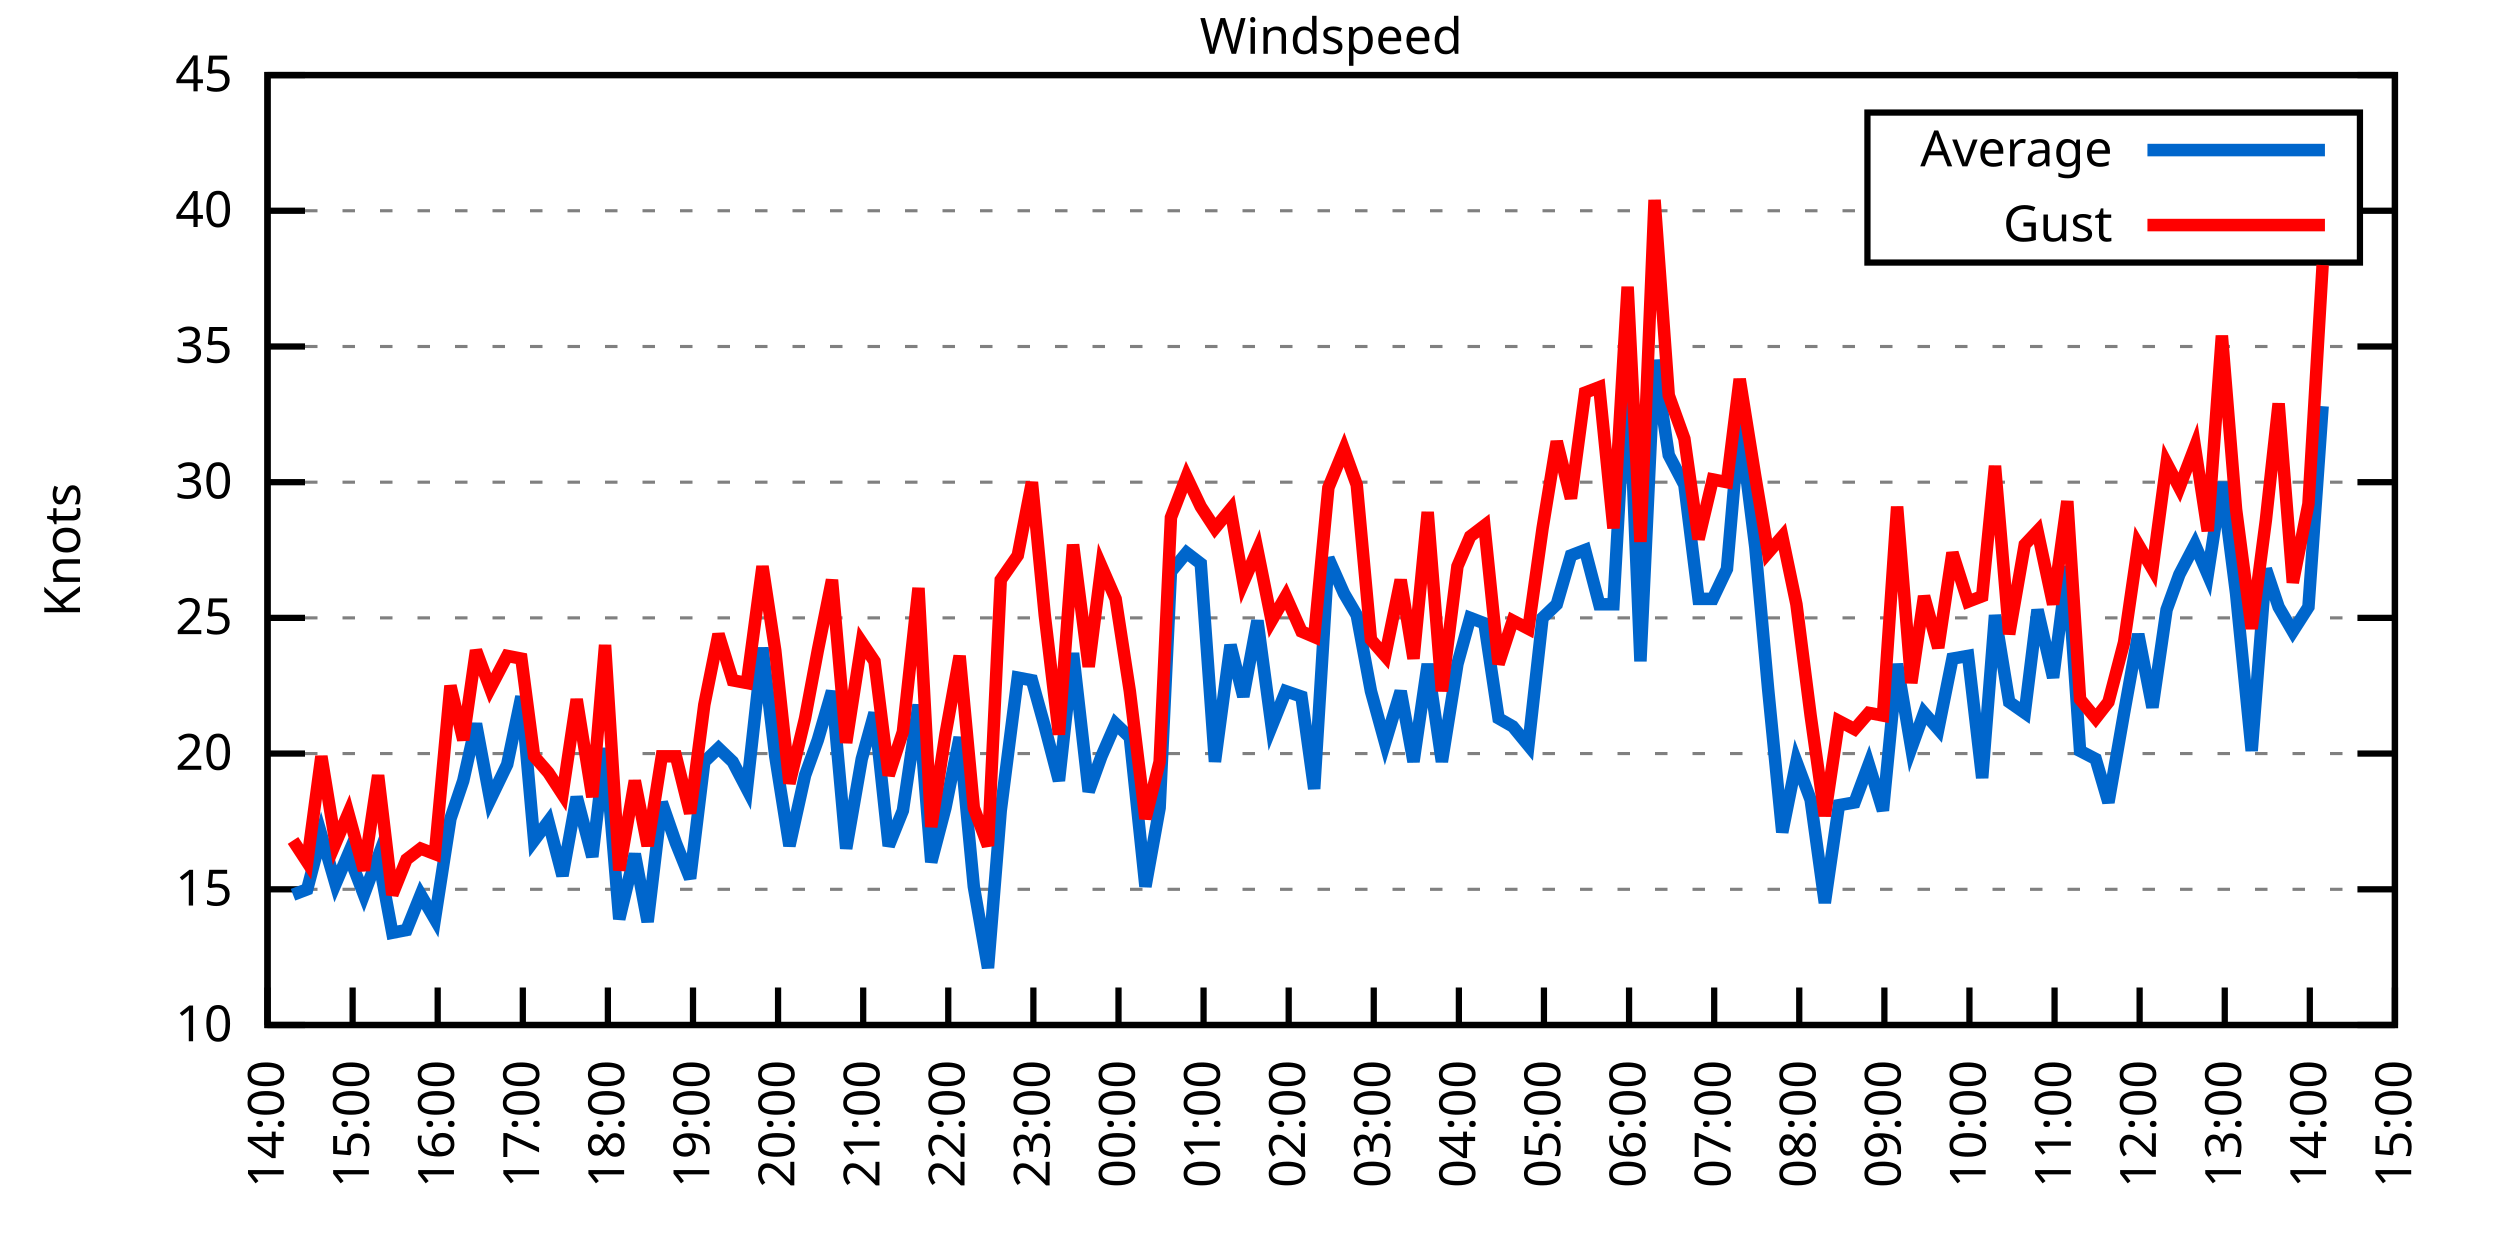
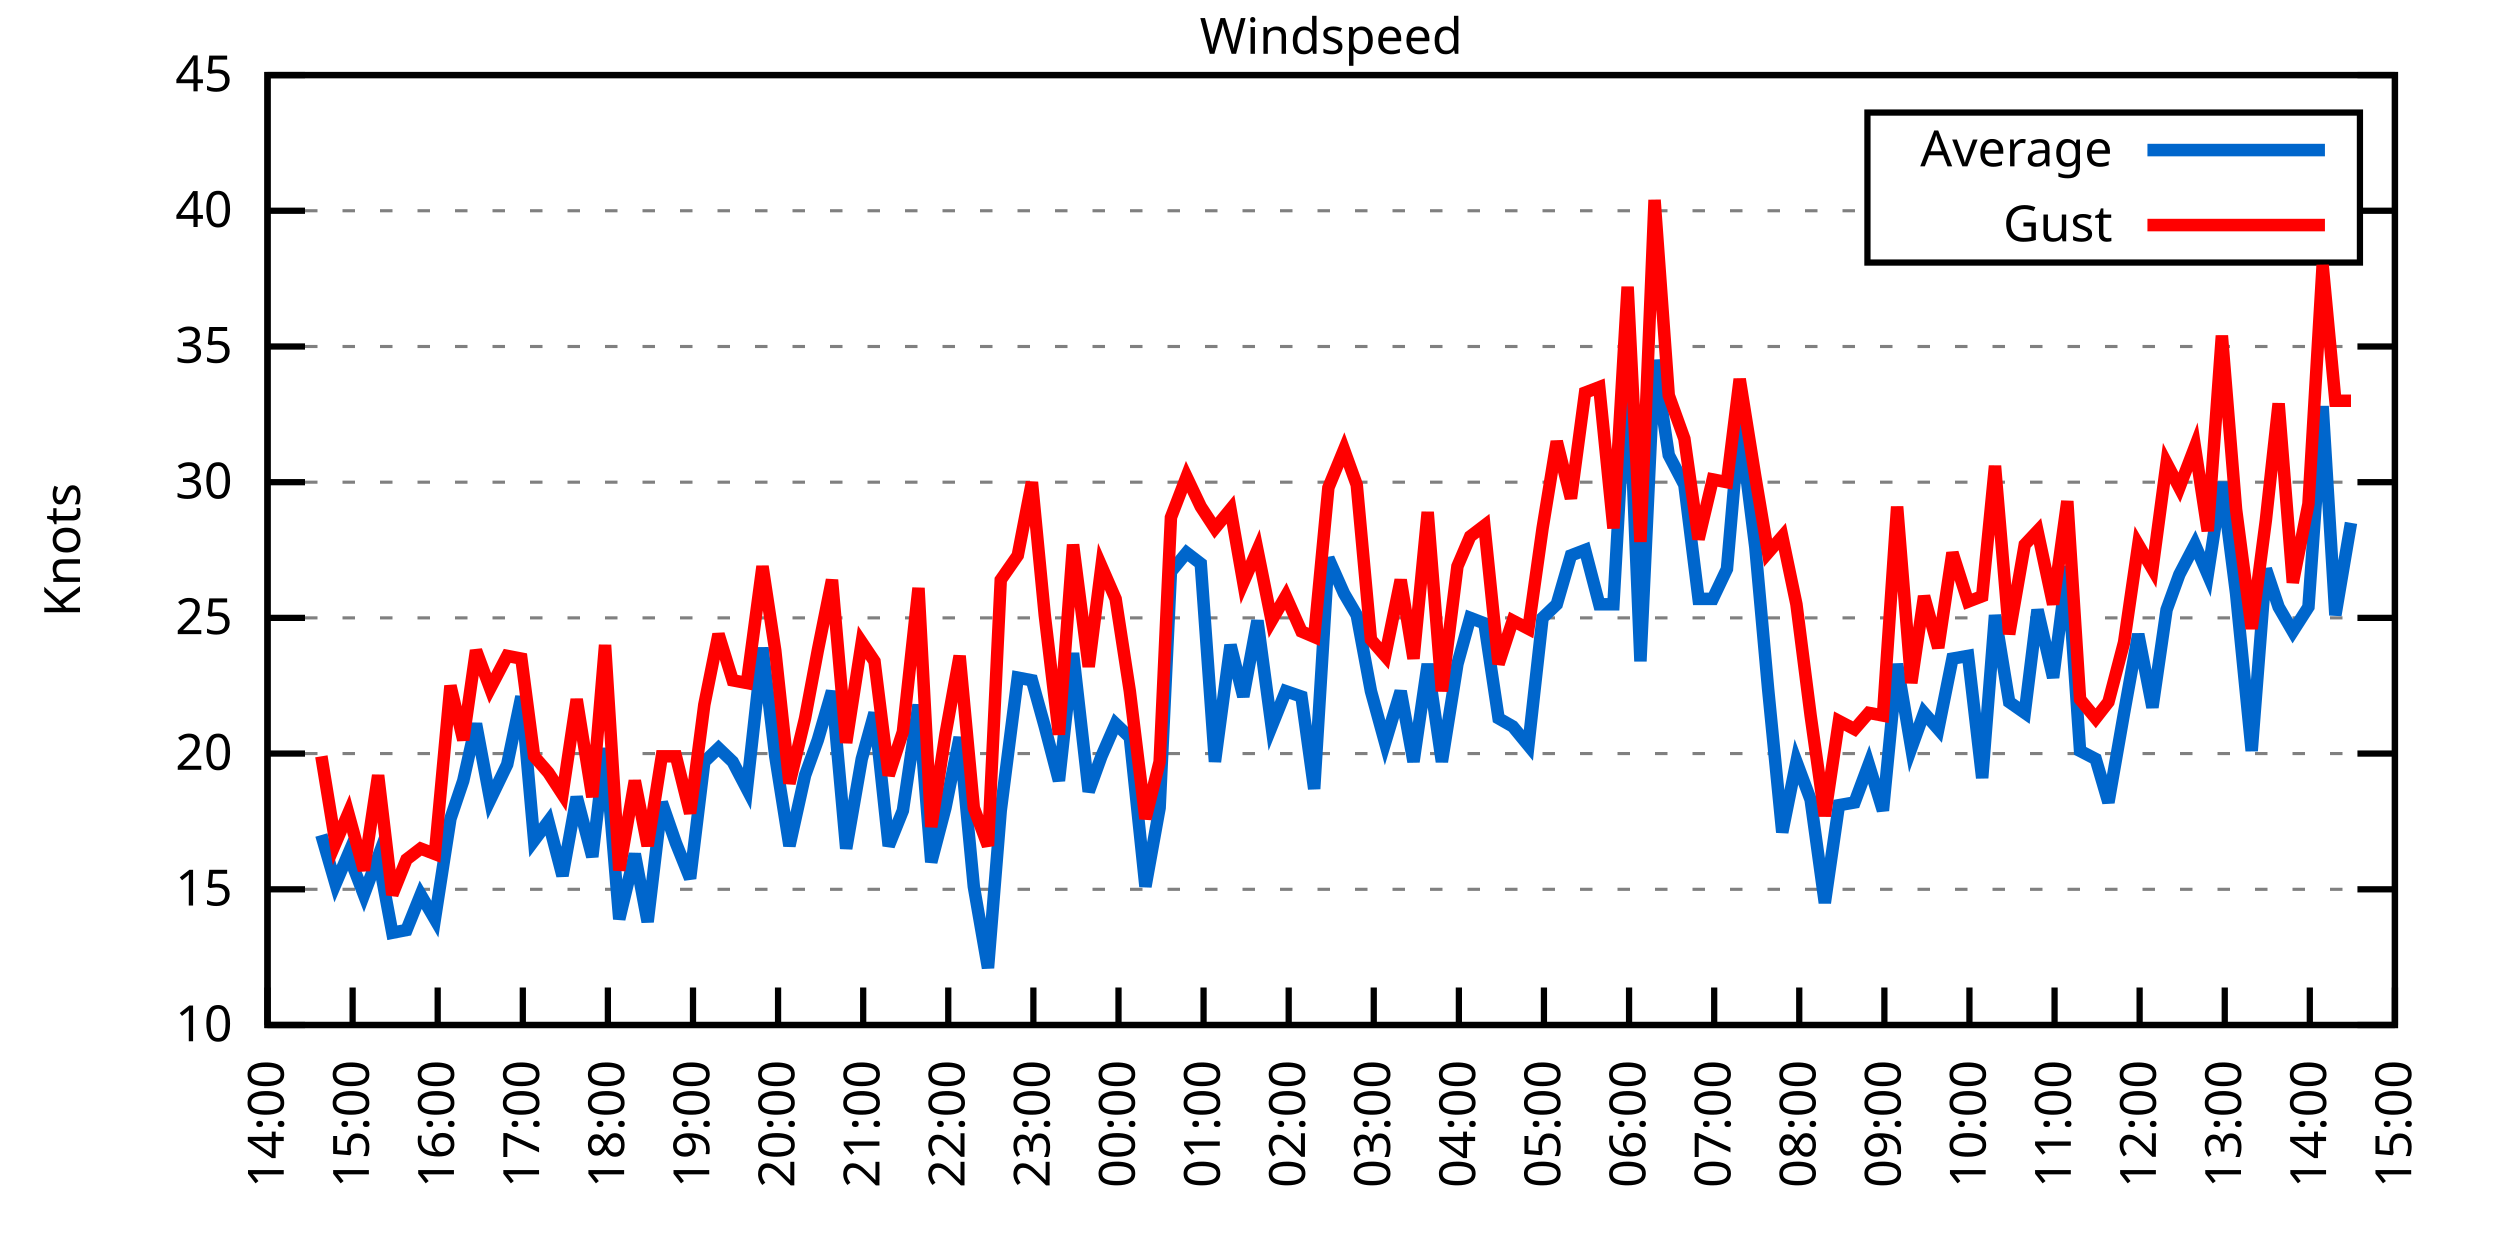
<svg xmlns="http://www.w3.org/2000/svg" xmlns:xlink="http://www.w3.org/1999/xlink" width="400" height="200" viewBox="0 0 400 200">
  <g id="gnuplot_canvas">
    <rect x="0" y="0" width="400" height="200" fill="none" />
    <defs>
      <circle id="gpDot" r="0.5" stroke-width="0.5" stroke="currentColor" />
      <path id="gpPt0" stroke-width="0.333" stroke="currentColor" d="M-1,0 h2 M0,-1 v2" />
      <path id="gpPt1" stroke-width="0.333" stroke="currentColor" d="M-1,-1 L1,1 M1,-1 L-1,1" />
      <path id="gpPt2" stroke-width="0.333" stroke="currentColor" d="M-1,0 L1,0 M0,-1 L0,1 M-1,-1 L1,1 M-1,1 L1,-1" />
      <rect id="gpPt3" stroke-width="0.333" stroke="currentColor" x="-1" y="-1" width="2" height="2" />
      <rect id="gpPt4" stroke-width="0.333" stroke="currentColor" fill="currentColor" x="-1" y="-1" width="2" height="2" />
      <circle id="gpPt5" stroke-width="0.333" stroke="currentColor" cx="0" cy="0" r="1" />
      <use xlink:href="#gpPt5" id="gpPt6" fill="currentColor" stroke="none" />
      <path id="gpPt7" stroke-width="0.333" stroke="currentColor" d="M0,-1.33 L-1.33,0.67 L1.33,0.67 z" />
      <use xlink:href="#gpPt7" id="gpPt8" fill="currentColor" stroke="none" />
      <use xlink:href="#gpPt7" id="gpPt9" stroke="currentColor" transform="rotate(180)" />
      <use xlink:href="#gpPt9" id="gpPt10" fill="currentColor" stroke="none" />
      <use xlink:href="#gpPt3" id="gpPt11" stroke="currentColor" transform="rotate(45)" />
      <use xlink:href="#gpPt11" id="gpPt12" fill="currentColor" stroke="none" />
      <path id="gpPt13" stroke-width="0.333" stroke="currentColor" d="M0,1.330 L1.265,0.411 L0.782,-1.067 L-0.782,-1.076 L-1.265,0.411 z" />
      <use xlink:href="#gpPt13" id="gpPt14" fill="currentColor" stroke="none" />
      <filter id="textbox" filterUnits="objectBoundingBox" x="0" y="0" height="1" width="1">
        <feFlood flood-color="white" flood-opacity="1" result="bgnd" />
        <feComposite in="SourceGraphic" in2="bgnd" operator="atop" />
      </filter>
      <filter id="greybox" filterUnits="objectBoundingBox" x="0" y="0" height="1" width="1">
        <feFlood flood-color="lightgrey" flood-opacity="1" result="grey" />
        <feComposite in="SourceGraphic" in2="grey" operator="atop" />
      </filter>
    </defs>
    <g fill="none" color="white" stroke="currentColor" stroke-width="1.00" stroke-linecap="butt" stroke-linejoin="miter">
</g>
    <g fill="none" color="black" stroke="currentColor" stroke-width="1.00" stroke-linecap="butt" stroke-linejoin="miter">
      <g stroke="none" shape-rendering="crispEdges">
        <polygon fill="rgb(255, 255, 255)" points="42.80,164.00 383.18,164.00 383.18,12.02 42.80,12.02 " />
      </g>
    </g>
    <g fill="none" color="black" stroke="currentColor" stroke-width="1.00" stroke-linecap="butt" stroke-linejoin="miter">
</g>
    <g fill="none" color="black" stroke="black" stroke-width="0.50" stroke-linecap="butt" stroke-linejoin="miter">
</g>
    <g fill="none" color="gray" stroke="currentColor" stroke-width="0.50" stroke-linecap="butt" stroke-linejoin="miter">
      <path stroke="gray" stroke-dasharray="2,4" class="gridline" d="M42.80,164.00 L383.19,164.00  " />
    </g>
    <g fill="none" color="gray" stroke="gray" stroke-width="1.00" stroke-linecap="butt" stroke-linejoin="miter">
</g>
    <g fill="none" color="black" stroke="currentColor" stroke-width="1.00" stroke-linecap="butt" stroke-linejoin="miter">
      <path stroke="black" d="M42.80,164.00 L48.80,164.00 M383.19,164.00 L377.19,164.00  " />
      <g transform="translate(37.20,166.60)" stroke="none" fill="black" font-family="Sans" font-size="8.00" text-anchor="end">
        <text>
          <tspan font-family="Sans"> 10</tspan>
        </text>
      </g>
    </g>
    <g fill="none" color="black" stroke="currentColor" stroke-width="1.00" stroke-linecap="butt" stroke-linejoin="miter">
</g>
    <g fill="none" color="black" stroke="black" stroke-width="0.50" stroke-linecap="butt" stroke-linejoin="miter">
</g>
    <g fill="none" color="gray" stroke="currentColor" stroke-width="0.50" stroke-linecap="butt" stroke-linejoin="miter">
      <path stroke="gray" stroke-dasharray="2,4" class="gridline" d="M42.80,142.29 L383.19,142.29  " />
    </g>
    <g fill="none" color="gray" stroke="gray" stroke-width="1.00" stroke-linecap="butt" stroke-linejoin="miter">
</g>
    <g fill="none" color="black" stroke="currentColor" stroke-width="1.00" stroke-linecap="butt" stroke-linejoin="miter">
      <path stroke="black" d="M42.80,142.29 L48.80,142.29 M383.19,142.29 L377.19,142.29  " />
      <g transform="translate(37.20,144.89)" stroke="none" fill="black" font-family="Sans" font-size="8.00" text-anchor="end">
        <text>
          <tspan font-family="Sans"> 15</tspan>
        </text>
      </g>
    </g>
    <g fill="none" color="black" stroke="currentColor" stroke-width="1.00" stroke-linecap="butt" stroke-linejoin="miter">
</g>
    <g fill="none" color="black" stroke="black" stroke-width="0.50" stroke-linecap="butt" stroke-linejoin="miter">
</g>
    <g fill="none" color="gray" stroke="currentColor" stroke-width="0.50" stroke-linecap="butt" stroke-linejoin="miter">
      <path stroke="gray" stroke-dasharray="2,4" class="gridline" d="M42.80,120.57 L383.19,120.57  " />
    </g>
    <g fill="none" color="gray" stroke="gray" stroke-width="1.00" stroke-linecap="butt" stroke-linejoin="miter">
</g>
    <g fill="none" color="black" stroke="currentColor" stroke-width="1.00" stroke-linecap="butt" stroke-linejoin="miter">
      <path stroke="black" d="M42.80,120.57 L48.80,120.57 M383.19,120.57 L377.19,120.57  " />
      <g transform="translate(37.20,123.17)" stroke="none" fill="black" font-family="Sans" font-size="8.00" text-anchor="end">
        <text>
          <tspan font-family="Sans"> 20</tspan>
        </text>
      </g>
    </g>
    <g fill="none" color="black" stroke="currentColor" stroke-width="1.00" stroke-linecap="butt" stroke-linejoin="miter">
</g>
    <g fill="none" color="black" stroke="black" stroke-width="0.50" stroke-linecap="butt" stroke-linejoin="miter">
</g>
    <g fill="none" color="gray" stroke="currentColor" stroke-width="0.50" stroke-linecap="butt" stroke-linejoin="miter">
      <path stroke="gray" stroke-dasharray="2,4" class="gridline" d="M42.80,98.86 L383.19,98.86  " />
    </g>
    <g fill="none" color="gray" stroke="gray" stroke-width="1.00" stroke-linecap="butt" stroke-linejoin="miter">
</g>
    <g fill="none" color="black" stroke="currentColor" stroke-width="1.00" stroke-linecap="butt" stroke-linejoin="miter">
      <path stroke="black" d="M42.80,98.86 L48.80,98.86 M383.19,98.86 L377.19,98.86  " />
      <g transform="translate(37.20,101.46)" stroke="none" fill="black" font-family="Sans" font-size="8.00" text-anchor="end">
        <text>
          <tspan font-family="Sans"> 25</tspan>
        </text>
      </g>
    </g>
    <g fill="none" color="black" stroke="currentColor" stroke-width="1.00" stroke-linecap="butt" stroke-linejoin="miter">
</g>
    <g fill="none" color="black" stroke="black" stroke-width="0.50" stroke-linecap="butt" stroke-linejoin="miter">
</g>
    <g fill="none" color="gray" stroke="currentColor" stroke-width="0.50" stroke-linecap="butt" stroke-linejoin="miter">
      <path stroke="gray" stroke-dasharray="2,4" class="gridline" d="M42.80,77.15 L383.19,77.15  " />
    </g>
    <g fill="none" color="gray" stroke="gray" stroke-width="1.00" stroke-linecap="butt" stroke-linejoin="miter">
</g>
    <g fill="none" color="black" stroke="currentColor" stroke-width="1.00" stroke-linecap="butt" stroke-linejoin="miter">
      <path stroke="black" d="M42.80,77.15 L48.80,77.15 M383.19,77.15 L377.19,77.15  " />
      <g transform="translate(37.20,79.75)" stroke="none" fill="black" font-family="Sans" font-size="8.00" text-anchor="end">
        <text>
          <tspan font-family="Sans"> 30</tspan>
        </text>
      </g>
    </g>
    <g fill="none" color="black" stroke="currentColor" stroke-width="1.00" stroke-linecap="butt" stroke-linejoin="miter">
</g>
    <g fill="none" color="black" stroke="black" stroke-width="0.50" stroke-linecap="butt" stroke-linejoin="miter">
</g>
    <g fill="none" color="gray" stroke="currentColor" stroke-width="0.50" stroke-linecap="butt" stroke-linejoin="miter">
      <path stroke="gray" stroke-dasharray="2,4" class="gridline" d="M42.80,55.44 L383.19,55.44  " />
    </g>
    <g fill="none" color="gray" stroke="gray" stroke-width="1.00" stroke-linecap="butt" stroke-linejoin="miter">
</g>
    <g fill="none" color="black" stroke="currentColor" stroke-width="1.00" stroke-linecap="butt" stroke-linejoin="miter">
      <path stroke="black" d="M42.80,55.44 L48.80,55.44 M383.19,55.44 L377.19,55.44  " />
      <g transform="translate(37.20,58.04)" stroke="none" fill="black" font-family="Sans" font-size="8.00" text-anchor="end">
        <text>
          <tspan font-family="Sans"> 35</tspan>
        </text>
      </g>
    </g>
    <g fill="none" color="black" stroke="currentColor" stroke-width="1.00" stroke-linecap="butt" stroke-linejoin="miter">
</g>
    <g fill="none" color="black" stroke="black" stroke-width="0.50" stroke-linecap="butt" stroke-linejoin="miter">
</g>
    <g fill="none" color="gray" stroke="currentColor" stroke-width="0.50" stroke-linecap="butt" stroke-linejoin="miter">
      <path stroke="gray" stroke-dasharray="2,4" class="gridline" d="M42.80,33.72 L298.79,33.72 M377.59,33.72 L383.19,33.72  " />
    </g>
    <g fill="none" color="gray" stroke="gray" stroke-width="1.00" stroke-linecap="butt" stroke-linejoin="miter">
</g>
    <g fill="none" color="black" stroke="currentColor" stroke-width="1.00" stroke-linecap="butt" stroke-linejoin="miter">
      <path stroke="black" d="M42.80,33.72 L48.80,33.72 M383.19,33.72 L377.19,33.72  " />
      <g transform="translate(37.20,36.32)" stroke="none" fill="black" font-family="Sans" font-size="8.00" text-anchor="end">
        <text>
          <tspan font-family="Sans"> 40</tspan>
        </text>
      </g>
    </g>
    <g fill="none" color="black" stroke="currentColor" stroke-width="1.00" stroke-linecap="butt" stroke-linejoin="miter">
</g>
    <g fill="none" color="black" stroke="black" stroke-width="0.50" stroke-linecap="butt" stroke-linejoin="miter">
</g>
    <g fill="none" color="gray" stroke="currentColor" stroke-width="0.50" stroke-linecap="butt" stroke-linejoin="miter">
      <path stroke="gray" stroke-dasharray="2,4" class="gridline" d="M42.80,12.01 L383.19,12.01  " />
    </g>
    <g fill="none" color="gray" stroke="gray" stroke-width="1.00" stroke-linecap="butt" stroke-linejoin="miter">
</g>
    <g fill="none" color="black" stroke="currentColor" stroke-width="1.00" stroke-linecap="butt" stroke-linejoin="miter">
      <path stroke="black" d="M42.80,12.01 L48.80,12.01 M383.19,12.01 L377.19,12.01  " />
      <g transform="translate(37.20,14.61)" stroke="none" fill="black" font-family="Sans" font-size="8.00" text-anchor="end">
        <text>
          <tspan font-family="Sans"> 45</tspan>
        </text>
      </g>
    </g>
    <g fill="none" color="black" stroke="currentColor" stroke-width="1.00" stroke-linecap="butt" stroke-linejoin="miter">
      <path stroke="black" d="M42.80,164.00 L42.80,158.00  " />
      <g transform="translate(45.40,169.60) rotate(270.00)" stroke="none" fill="black" font-family="Sans" font-size="8.00" text-anchor="end">
        <text>
          <tspan font-family="Sans">14:00</tspan>
        </text>
      </g>
    </g>
    <g fill="none" color="black" stroke="currentColor" stroke-width="1.00" stroke-linecap="butt" stroke-linejoin="miter">
      <path stroke="black" d="M56.42,164.00 L56.42,158.00  " />
      <g transform="translate(59.02,169.60) rotate(270.00)" stroke="none" fill="black" font-family="Sans" font-size="8.00" text-anchor="end">
        <text>
          <tspan font-family="Sans">15:00</tspan>
        </text>
      </g>
    </g>
    <g fill="none" color="black" stroke="currentColor" stroke-width="1.00" stroke-linecap="butt" stroke-linejoin="miter">
      <path stroke="black" d="M70.03,164.00 L70.03,158.00  " />
      <g transform="translate(72.63,169.60) rotate(270.00)" stroke="none" fill="black" font-family="Sans" font-size="8.00" text-anchor="end">
        <text>
          <tspan font-family="Sans">16:00</tspan>
        </text>
      </g>
    </g>
    <g fill="none" color="black" stroke="currentColor" stroke-width="1.00" stroke-linecap="butt" stroke-linejoin="miter">
      <path stroke="black" d="M83.65,164.00 L83.65,158.00  " />
      <g transform="translate(86.25,169.60) rotate(270.00)" stroke="none" fill="black" font-family="Sans" font-size="8.00" text-anchor="end">
        <text>
          <tspan font-family="Sans">17:00</tspan>
        </text>
      </g>
    </g>
    <g fill="none" color="black" stroke="currentColor" stroke-width="1.00" stroke-linecap="butt" stroke-linejoin="miter">
      <path stroke="black" d="M97.26,164.00 L97.26,158.00  " />
      <g transform="translate(99.86,169.60) rotate(270.00)" stroke="none" fill="black" font-family="Sans" font-size="8.00" text-anchor="end">
        <text>
          <tspan font-family="Sans">18:00</tspan>
        </text>
      </g>
    </g>
    <g fill="none" color="black" stroke="currentColor" stroke-width="1.00" stroke-linecap="butt" stroke-linejoin="miter">
      <path stroke="black" d="M110.88,164.00 L110.88,158.00  " />
      <g transform="translate(113.48,169.60) rotate(270.00)" stroke="none" fill="black" font-family="Sans" font-size="8.00" text-anchor="end">
        <text>
          <tspan font-family="Sans">19:00</tspan>
        </text>
      </g>
    </g>
    <g fill="none" color="black" stroke="currentColor" stroke-width="1.00" stroke-linecap="butt" stroke-linejoin="miter">
      <path stroke="black" d="M124.49,164.00 L124.49,158.00  " />
      <g transform="translate(127.09,169.60) rotate(270.00)" stroke="none" fill="black" font-family="Sans" font-size="8.00" text-anchor="end">
        <text>
          <tspan font-family="Sans">20:00</tspan>
        </text>
      </g>
    </g>
    <g fill="none" color="black" stroke="currentColor" stroke-width="1.00" stroke-linecap="butt" stroke-linejoin="miter">
      <path stroke="black" d="M138.11,164.00 L138.11,158.00  " />
      <g transform="translate(140.71,169.60) rotate(270.00)" stroke="none" fill="black" font-family="Sans" font-size="8.00" text-anchor="end">
        <text>
          <tspan font-family="Sans">21:00</tspan>
        </text>
      </g>
    </g>
    <g fill="none" color="black" stroke="currentColor" stroke-width="1.00" stroke-linecap="butt" stroke-linejoin="miter">
      <path stroke="black" d="M151.72,164.00 L151.72,158.00  " />
      <g transform="translate(154.32,169.60) rotate(270.00)" stroke="none" fill="black" font-family="Sans" font-size="8.00" text-anchor="end">
        <text>
          <tspan font-family="Sans">22:00</tspan>
        </text>
      </g>
    </g>
    <g fill="none" color="black" stroke="currentColor" stroke-width="1.00" stroke-linecap="butt" stroke-linejoin="miter">
      <path stroke="black" d="M165.34,164.00 L165.34,158.00  " />
      <g transform="translate(167.94,169.60) rotate(270.00)" stroke="none" fill="black" font-family="Sans" font-size="8.00" text-anchor="end">
        <text>
          <tspan font-family="Sans">23:00</tspan>
        </text>
      </g>
    </g>
    <g fill="none" color="black" stroke="currentColor" stroke-width="1.00" stroke-linecap="butt" stroke-linejoin="miter">
      <path stroke="black" d="M178.96,164.00 L178.96,158.00  " />
      <g transform="translate(181.56,169.60) rotate(270.00)" stroke="none" fill="black" font-family="Sans" font-size="8.00" text-anchor="end">
        <text>
          <tspan font-family="Sans">00:00</tspan>
        </text>
      </g>
    </g>
    <g fill="none" color="black" stroke="currentColor" stroke-width="1.00" stroke-linecap="butt" stroke-linejoin="miter">
      <path stroke="black" d="M192.57,164.00 L192.57,158.00  " />
      <g transform="translate(195.17,169.60) rotate(270.00)" stroke="none" fill="black" font-family="Sans" font-size="8.00" text-anchor="end">
        <text>
          <tspan font-family="Sans">01:00</tspan>
        </text>
      </g>
    </g>
    <g fill="none" color="black" stroke="currentColor" stroke-width="1.00" stroke-linecap="butt" stroke-linejoin="miter">
      <path stroke="black" d="M206.19,164.00 L206.19,158.00  " />
      <g transform="translate(208.79,169.60) rotate(270.00)" stroke="none" fill="black" font-family="Sans" font-size="8.00" text-anchor="end">
        <text>
          <tspan font-family="Sans">02:00</tspan>
        </text>
      </g>
    </g>
    <g fill="none" color="black" stroke="currentColor" stroke-width="1.00" stroke-linecap="butt" stroke-linejoin="miter">
      <path stroke="black" d="M219.80,164.00 L219.80,158.00  " />
      <g transform="translate(222.40,169.60) rotate(270.00)" stroke="none" fill="black" font-family="Sans" font-size="8.00" text-anchor="end">
        <text>
          <tspan font-family="Sans">03:00</tspan>
        </text>
      </g>
    </g>
    <g fill="none" color="black" stroke="currentColor" stroke-width="1.00" stroke-linecap="butt" stroke-linejoin="miter">
      <path stroke="black" d="M233.42,164.00 L233.42,158.00  " />
      <g transform="translate(236.02,169.60) rotate(270.00)" stroke="none" fill="black" font-family="Sans" font-size="8.00" text-anchor="end">
        <text>
          <tspan font-family="Sans">04:00</tspan>
        </text>
      </g>
    </g>
    <g fill="none" color="black" stroke="currentColor" stroke-width="1.00" stroke-linecap="butt" stroke-linejoin="miter">
      <path stroke="black" d="M247.03,164.00 L247.03,158.00  " />
      <g transform="translate(249.63,169.60) rotate(270.00)" stroke="none" fill="black" font-family="Sans" font-size="8.00" text-anchor="end">
        <text>
          <tspan font-family="Sans">05:00</tspan>
        </text>
      </g>
    </g>
    <g fill="none" color="black" stroke="currentColor" stroke-width="1.00" stroke-linecap="butt" stroke-linejoin="miter">
      <path stroke="black" d="M260.65,164.00 L260.65,158.00  " />
      <g transform="translate(263.25,169.60) rotate(270.00)" stroke="none" fill="black" font-family="Sans" font-size="8.00" text-anchor="end">
        <text>
          <tspan font-family="Sans">06:00</tspan>
        </text>
      </g>
    </g>
    <g fill="none" color="black" stroke="currentColor" stroke-width="1.00" stroke-linecap="butt" stroke-linejoin="miter">
      <path stroke="black" d="M274.27,164.00 L274.27,158.00  " />
      <g transform="translate(276.87,169.60) rotate(270.00)" stroke="none" fill="black" font-family="Sans" font-size="8.00" text-anchor="end">
        <text>
          <tspan font-family="Sans">07:00</tspan>
        </text>
      </g>
    </g>
    <g fill="none" color="black" stroke="currentColor" stroke-width="1.00" stroke-linecap="butt" stroke-linejoin="miter">
      <path stroke="black" d="M287.88,164.00 L287.88,158.00  " />
      <g transform="translate(290.48,169.60) rotate(270.00)" stroke="none" fill="black" font-family="Sans" font-size="8.00" text-anchor="end">
        <text>
          <tspan font-family="Sans">08:00</tspan>
        </text>
      </g>
    </g>
    <g fill="none" color="black" stroke="currentColor" stroke-width="1.00" stroke-linecap="butt" stroke-linejoin="miter">
      <path stroke="black" d="M301.50,164.00 L301.50,158.00  " />
      <g transform="translate(304.10,169.60) rotate(270.00)" stroke="none" fill="black" font-family="Sans" font-size="8.00" text-anchor="end">
        <text>
          <tspan font-family="Sans">09:00</tspan>
        </text>
      </g>
    </g>
    <g fill="none" color="black" stroke="currentColor" stroke-width="1.00" stroke-linecap="butt" stroke-linejoin="miter">
      <path stroke="black" d="M315.11,164.00 L315.11,158.00  " />
      <g transform="translate(317.71,169.60) rotate(270.00)" stroke="none" fill="black" font-family="Sans" font-size="8.00" text-anchor="end">
        <text>
          <tspan font-family="Sans">10:00</tspan>
        </text>
      </g>
    </g>
    <g fill="none" color="black" stroke="currentColor" stroke-width="1.00" stroke-linecap="butt" stroke-linejoin="miter">
      <path stroke="black" d="M328.73,164.00 L328.73,158.00  " />
      <g transform="translate(331.33,169.60) rotate(270.00)" stroke="none" fill="black" font-family="Sans" font-size="8.00" text-anchor="end">
        <text>
          <tspan font-family="Sans">11:00</tspan>
        </text>
      </g>
    </g>
    <g fill="none" color="black" stroke="currentColor" stroke-width="1.00" stroke-linecap="butt" stroke-linejoin="miter">
      <path stroke="black" d="M342.34,164.00 L342.34,158.00  " />
      <g transform="translate(344.94,169.60) rotate(270.00)" stroke="none" fill="black" font-family="Sans" font-size="8.00" text-anchor="end">
        <text>
          <tspan font-family="Sans">12:00</tspan>
        </text>
      </g>
    </g>
    <g fill="none" color="black" stroke="currentColor" stroke-width="1.00" stroke-linecap="butt" stroke-linejoin="miter">
      <path stroke="black" d="M355.96,164.00 L355.96,158.00  " />
      <g transform="translate(358.56,169.60) rotate(270.00)" stroke="none" fill="black" font-family="Sans" font-size="8.00" text-anchor="end">
        <text>
          <tspan font-family="Sans">13:00</tspan>
        </text>
      </g>
    </g>
    <g fill="none" color="black" stroke="currentColor" stroke-width="1.00" stroke-linecap="butt" stroke-linejoin="miter">
      <path stroke="black" d="M369.57,164.00 L369.57,158.00  " />
      <g transform="translate(372.17,169.60) rotate(270.00)" stroke="none" fill="black" font-family="Sans" font-size="8.00" text-anchor="end">
        <text>
          <tspan font-family="Sans">14:00</tspan>
        </text>
      </g>
    </g>
    <g fill="none" color="black" stroke="currentColor" stroke-width="1.00" stroke-linecap="butt" stroke-linejoin="miter">
      <path stroke="black" d="M383.19,164.00 L383.19,158.00  " />
      <g transform="translate(385.79,169.60) rotate(270.00)" stroke="none" fill="black" font-family="Sans" font-size="8.00" text-anchor="end">
        <text>
          <tspan font-family="Sans">15:00</tspan>
        </text>
      </g>
    </g>
    <g fill="none" color="black" stroke="currentColor" stroke-width="1.00" stroke-linecap="butt" stroke-linejoin="miter">
</g>
    <g fill="none" color="black" stroke="currentColor" stroke-width="1.00" stroke-linecap="butt" stroke-linejoin="miter">
      <path stroke="black" d="M42.80,12.01 L42.80,164.00 L383.19,164.00 L383.19,12.01 L42.80,12.01 Z  " />
    </g>
    <g fill="none" color="black" stroke="currentColor" stroke-width="1.00" stroke-linecap="butt" stroke-linejoin="miter">
</g>
    <g fill="none" color="black" stroke="currentColor" stroke-width="1.00" stroke-linecap="butt" stroke-linejoin="miter">
      <path stroke="black" d="M298.79,42.01 L298.79,18.01 L377.59,18.01 L377.59,42.01 L298.79,42.01 Z  " />
    </g>
    <g id="Windspeed_plot_1">
      <g fill="none" color="white" stroke="black" stroke-width="2.00" stroke-linecap="butt" stroke-linejoin="miter">
</g>
      <g fill="none" color="black" stroke="currentColor" stroke-width="2.00" stroke-linecap="butt" stroke-linejoin="miter">
        <g transform="translate(337.99,26.61)" stroke="none" fill="black" font-family="Sans" font-size="8.00" text-anchor="end">
          <text>
            <tspan font-family="Sans">Average</tspan>
          </text>
        </g>
      </g>
      <g fill="none" color="black" stroke="currentColor" stroke-width="2.00" stroke-linecap="butt" stroke-linejoin="miter">
-         <path stroke="rgb(  0, 102, 204)" d="M343.59,24.01 L371.99,24.01 M46.88,143.16 L49.15,142.29 L51.42,133.60 L53.69,141.42 L55.73,136.64 L58.23,143.16   L60.50,137.08 L62.77,149.24 L65.04,148.80 L67.31,143.16 L69.58,147.06 L72.07,131.00 L74.12,124.92 L76.16,115.80   L78.43,127.96 L81.15,122.31 L83.42,111.45 L85.46,134.47 L87.73,131.43 L90.00,140.12 L92.27,127.52 L94.77,137.08   L96.81,119.71 L99.08,147.06 L101.57,136.64 L103.62,147.50 L105.89,128.39 L108.15,134.90 L110.42,140.55 L112.69,121.88   L114.96,119.71 L117.23,121.88 L119.50,126.22 L122.00,103.64 L124.04,121.01 L126.31,135.34 L128.81,124.05 L130.85,118.40   L133.12,110.59 L135.39,135.77 L137.88,121.44 L139.92,114.06 L142.19,135.34 L144.46,129.69 L146.96,112.76 L149.00,137.94   L151.27,129.26 L153.54,117.97 L155.81,141.85 L158.08,154.88 L160.12,129.69 L162.84,108.42 L165.11,108.85 L167.16,116.23   L169.43,124.92 L171.69,104.51 L174.19,126.65 L176.23,121.01 L178.50,115.80 L180.77,117.97 L183.27,141.85 L185.54,129.26   L187.35,91.48 L189.85,88.44 L192.12,90.18 L194.39,121.88 L196.88,103.20 L198.93,111.45 L201.19,99.30 L203.46,116.23   L205.73,110.59 L208.23,111.45 L210.27,126.22 L212.54,89.31 L215.04,94.95 L217.08,98.43 L219.35,110.59 L221.62,118.84   L224.11,110.59 L226.16,121.88 L228.43,106.24 L230.70,121.88 L233.19,106.24 L235.23,98.86 L237.50,99.73 L239.77,114.93   L242.04,116.23 L244.54,119.27 L246.81,98.86 L249.08,96.69 L251.35,88.87 L253.61,88.00 L255.88,96.69 L258.15,96.69   L260.42,56.30 L262.47,105.81 L264.73,57.61 L267.00,72.81 L269.50,77.58 L271.77,95.82 L274.04,95.82 L276.31,91.04   L278.35,67.59 L280.85,87.57 L282.89,110.15 L285.16,133.17 L287.43,121.88 L289.70,127.96 L291.97,144.46 L294.23,128.83   L296.73,128.39 L299.00,122.31 L301.27,129.69 L303.54,106.24 L305.81,119.71 L307.85,114.06 L310.12,116.67 L312.39,105.38   L314.89,104.94 L317.15,124.48 L319.20,98.43 L321.47,112.32 L323.96,114.06 L326.00,97.56 L328.50,108.42 L330.77,90.61   L332.81,120.14 L335.31,121.44 L337.35,128.39 L339.85,114.06 L342.12,101.47 L344.39,113.19 L346.65,97.56 L348.70,91.91   L351.19,87.14 L353.24,91.91 L355.50,77.15 L357.77,94.95 L360.27,120.14 L362.54,91.04 L364.58,97.12 L366.85,101.03   L369.35,97.12 L371.62,64.99  " />
+         <path stroke="rgb(  0, 102, 204)" d="M343.59,24.01 L371.99,24.01 M51.42,133.60 L53.69,141.42 L55.73,136.64 L58.23,143.16 L60.50,137.08 L62.77,149.24   L65.04,148.80 L67.31,143.16 L69.58,147.06 L72.07,131.00 L74.12,124.92 L76.16,115.80 L78.43,127.96 L81.15,122.31   L83.42,111.45 L85.46,134.47 L87.73,131.43 L90.00,140.12 L92.27,127.52 L94.77,137.08 L96.81,119.71 L99.08,147.06   L101.57,136.64 L103.62,147.50 L105.89,128.39 L108.15,134.90 L110.42,140.55 L112.69,121.88 L114.96,119.71 L117.23,121.88   L119.50,126.22 L122.00,103.64 L124.04,121.01 L126.31,135.34 L128.81,124.05 L130.85,118.40 L133.12,110.59 L135.39,135.77   L137.88,121.44 L139.92,114.06 L142.19,135.34 L144.46,129.69 L146.96,112.76 L149.00,137.94 L151.27,129.26 L153.54,117.97   L155.81,141.85 L158.08,154.88 L160.12,129.69 L162.84,108.42 L165.11,108.85 L167.16,116.23 L169.43,124.92 L171.69,104.51   L174.19,126.65 L176.23,121.01 L178.50,115.80 L180.77,117.97 L183.27,141.85 L185.54,129.26 L187.35,91.48 L189.85,88.44   L192.12,90.18 L194.39,121.88 L196.88,103.20 L198.93,111.45 L201.19,99.30 L203.46,116.23 L205.73,110.59 L208.23,111.45   L210.27,126.22 L212.54,89.31 L215.04,94.95 L217.08,98.43 L219.35,110.59 L221.62,118.84 L224.11,110.59 L226.16,121.88   L228.43,106.24 L230.70,121.88 L233.19,106.24 L235.23,98.86 L237.50,99.73 L239.77,114.93 L242.04,116.23 L244.54,119.27   L246.81,98.86 L249.08,96.69 L251.35,88.87 L253.61,88.00 L255.88,96.69 L258.15,96.69 L260.42,56.30 L262.47,105.81   L264.73,57.61 L267.00,72.81 L269.50,77.58 L271.77,95.82 L274.04,95.82 L276.31,91.04 L278.35,67.59 L280.85,87.57   L282.89,110.15 L285.16,133.17 L287.43,121.88 L289.70,127.96 L291.97,144.46 L294.23,128.83 L296.73,128.39 L299.00,122.31   L301.27,129.69 L303.54,106.24 L305.81,119.71 L307.85,114.06 L310.12,116.67 L312.39,105.38 L314.89,104.94 L317.15,124.48   L319.20,98.43 L321.47,112.32 L323.96,114.06 L326.00,97.56 L328.50,108.42 L330.77,90.61 L332.81,120.14 L335.31,121.44   L337.35,128.39 L339.85,114.06 L342.12,101.47 L344.39,113.19 L346.65,97.56 L348.70,91.91 L351.19,87.14 L353.24,91.91   L355.50,77.15 L357.77,94.95 L360.27,120.14 L362.54,91.04 L364.58,97.12 L366.85,101.03 L369.35,97.12 L371.62,64.99   L373.66,98.43 L376.16,83.66  " />
      </g>
    </g>
    <g id="Windspeed_plot_2">
      <g fill="none" color="black" stroke="currentColor" stroke-width="2.00" stroke-linecap="butt" stroke-linejoin="miter">
        <g transform="translate(337.99,38.61)" stroke="none" fill="black" font-family="Sans" font-size="8.00" text-anchor="end">
          <text>
            <tspan font-family="Sans">Gust</tspan>
          </text>
        </g>
      </g>
      <g fill="none" color="black" stroke="currentColor" stroke-width="2.00" stroke-linecap="butt" stroke-linejoin="miter">
-         <path stroke="rgb(255,   0,   0)" d="M343.59,36.01 L371.99,36.01 M46.88,134.47 L49.15,137.94 L51.42,121.01 L53.69,134.90 L55.73,130.13 L58.23,139.25   L60.50,124.05 L62.77,143.16 L65.04,137.51 L67.31,135.77 L69.58,136.64 L72.07,109.72 L74.12,118.40 L76.16,104.07   L78.43,110.15 L81.15,104.94 L83.42,105.38 L85.46,121.01 L87.73,123.61 L90.00,127.09 L92.27,111.89 L94.77,127.52   L96.81,103.20 L99.08,139.25 L101.57,124.92 L103.62,135.34 L105.89,121.01 L108.15,121.01 L110.42,130.13 L112.69,112.76   L114.96,101.47 L117.23,108.85 L119.50,109.28 L122.00,90.61 L124.04,104.07 L126.31,125.35 L128.81,114.93 L130.85,104.07   L133.12,92.78 L135.39,118.84 L137.88,102.77 L139.92,105.81 L142.19,124.05 L144.46,117.10 L146.96,94.08 L149.00,132.30   L151.27,117.53 L153.54,104.94 L155.81,129.26 L158.08,135.34 L160.12,92.78 L162.84,88.87 L165.11,77.15 L167.16,98.43   L169.43,117.53 L171.69,87.14 L174.19,106.68 L176.23,90.61 L178.50,95.82 L180.77,110.59 L183.27,131.00 L185.54,121.88   L187.35,82.79 L189.85,76.28 L192.12,81.06 L194.39,84.53 L196.88,81.49 L198.93,93.22 L201.19,88.00 L203.46,99.30   L205.73,95.39 L208.23,101.03 L210.27,101.90 L212.54,78.02 L215.04,71.94 L217.08,77.58 L219.35,102.34 L221.62,104.94   L224.11,92.78 L226.16,105.38 L228.43,81.93 L230.70,110.59 L233.19,90.61 L235.23,85.83 L237.50,84.10 L239.77,106.24   L242.04,99.30 L244.54,100.60 L246.81,84.53 L249.08,70.63 L251.35,79.75 L253.61,62.82 L255.88,61.95 L258.15,84.53   L260.42,45.88 L262.47,86.70 L264.73,31.99 L267.00,63.25 L269.50,70.20 L271.77,86.27 L274.04,76.71 L276.31,77.15   L278.35,60.65 L280.85,76.28 L282.89,88.44 L285.16,85.83 L287.43,96.69 L289.70,114.49 L291.97,130.56 L294.23,115.36   L296.73,116.67 L299.00,114.06 L301.27,114.49 L303.54,81.06 L305.81,109.28 L307.85,95.39 L310.12,103.64 L312.39,88.44   L314.89,96.26 L317.15,95.39 L319.20,74.54 L321.47,101.47 L323.96,87.14 L326.00,84.97 L328.50,96.69 L330.77,80.19   L332.81,111.89 L335.31,114.93 L337.35,112.32 L339.85,102.77 L342.12,87.14 L344.39,91.04 L346.65,74.11 L348.70,78.02   L351.19,71.50 L353.24,84.97 L355.50,53.70 L357.77,81.49 L360.27,100.60 L362.54,83.23 L364.58,64.56 L366.85,93.22   L369.35,80.62 L371.62,42.41  " />
+         <path stroke="rgb(255,   0,   0)" d="M343.59,36.01 L371.99,36.01 M51.42,121.01 L53.69,134.90 L55.73,130.13 L58.23,139.25 L60.50,124.05 L62.77,143.16   L65.04,137.51 L67.31,135.77 L69.58,136.64 L72.07,109.72 L74.12,118.40 L76.16,104.07 L78.43,110.15 L81.15,104.94   L83.42,105.38 L85.46,121.01 L87.73,123.61 L90.00,127.09 L92.27,111.89 L94.77,127.52 L96.81,103.20 L99.08,139.25   L101.57,124.92 L103.62,135.34 L105.89,121.01 L108.15,121.01 L110.42,130.13 L112.69,112.76 L114.96,101.47 L117.23,108.85   L119.50,109.28 L122.00,90.61 L124.04,104.07 L126.31,125.35 L128.81,114.93 L130.85,104.07 L133.12,92.78 L135.39,118.84   L137.88,102.77 L139.92,105.81 L142.19,124.05 L144.46,117.10 L146.96,94.08 L149.00,132.30 L151.27,117.53 L153.54,104.94   L155.81,129.26 L158.08,135.34 L160.12,92.78 L162.84,88.87 L165.11,77.15 L167.16,98.43 L169.43,117.53 L171.69,87.14   L174.19,106.68 L176.23,90.61 L178.50,95.82 L180.77,110.59 L183.27,131.00 L185.54,121.88 L187.35,82.79 L189.85,76.28   L192.12,81.06 L194.39,84.53 L196.88,81.49 L198.93,93.22 L201.19,88.00 L203.46,99.30 L205.73,95.39 L208.23,101.03   L210.27,101.90 L212.54,78.02 L215.04,71.94 L217.08,77.58 L219.35,102.34 L221.62,104.94 L224.11,92.78 L226.16,105.38   L228.43,81.93 L230.70,110.59 L233.19,90.61 L235.23,85.83 L237.50,84.10 L239.77,106.24 L242.04,99.30 L244.54,100.60   L246.81,84.53 L249.08,70.63 L251.35,79.75 L253.61,62.82 L255.88,61.95 L258.15,84.53 L260.42,45.88 L262.47,86.70   L264.73,31.99 L267.00,63.25 L269.50,70.20 L271.77,86.27 L274.04,76.71 L276.31,77.15 L278.35,60.65 L280.85,76.28   L282.89,88.44 L285.16,85.83 L287.43,96.69 L289.70,114.49 L291.97,130.56 L294.23,115.36 L296.73,116.67 L299.00,114.06   L301.27,114.49 L303.54,81.06 L305.81,109.28 L307.85,95.39 L310.12,103.64 L312.39,88.44 L314.89,96.26 L317.15,95.39   L319.20,74.54 L321.47,101.47 L323.96,87.14 L326.00,84.97 L328.50,96.69 L330.77,80.19 L332.81,111.89 L335.31,114.93   L337.35,112.32 L339.85,102.77 L342.12,87.14 L344.39,91.04 L346.65,74.11 L348.70,78.02 L351.19,71.50 L353.24,84.97   L355.50,53.70 L357.77,81.49 L360.27,100.60 L362.54,83.23 L364.58,64.56 L366.85,93.22 L369.35,80.62 L371.62,42.41   L373.66,64.12 L376.16,64.12  " />
      </g>
    </g>
    <g fill="none" color="black" stroke="currentColor" stroke-width="2.00" stroke-linecap="butt" stroke-linejoin="miter">
</g>
    <g fill="none" color="black" stroke="black" stroke-width="1.00" stroke-linecap="butt" stroke-linejoin="miter">
</g>
    <g fill="none" color="black" stroke="currentColor" stroke-width="1.00" stroke-linecap="butt" stroke-linejoin="miter">
      <path stroke="black" d="M42.80,12.01 L42.80,164.00 L383.19,164.00 L383.19,12.01 L42.80,12.01 Z  " />
      <g transform="translate(12.80,88.01) rotate(270.00)" stroke="none" fill="black" font-family="Sans" font-size="8.00" text-anchor="middle">
        <text>
          <tspan font-family="Sans">Knots</tspan>
        </text>
      </g>
    </g>
    <g fill="none" color="black" stroke="currentColor" stroke-width="1.00" stroke-linecap="butt" stroke-linejoin="miter">
</g>
    <g fill="none" color="black" stroke="currentColor" stroke-width="1.00" stroke-linecap="butt" stroke-linejoin="miter">
      <g transform="translate(212.99,8.61)" stroke="none" fill="black" font-family="Sans" font-size="8.00" text-anchor="middle">
        <text>
          <tspan font-family="Sans">Windspeed</tspan>
        </text>
      </g>
    </g>
    <g fill="none" color="black" stroke="currentColor" stroke-width="1.00" stroke-linecap="butt" stroke-linejoin="miter">
</g>
  </g>
</svg>
